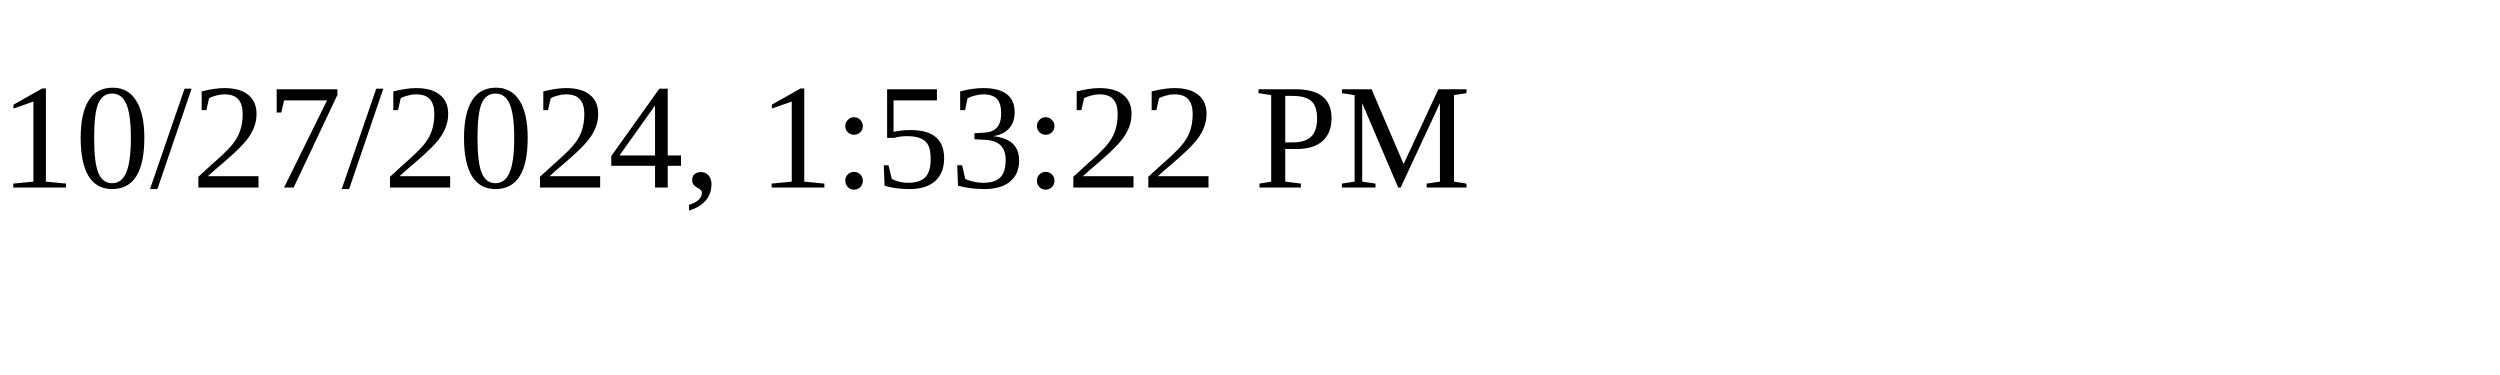
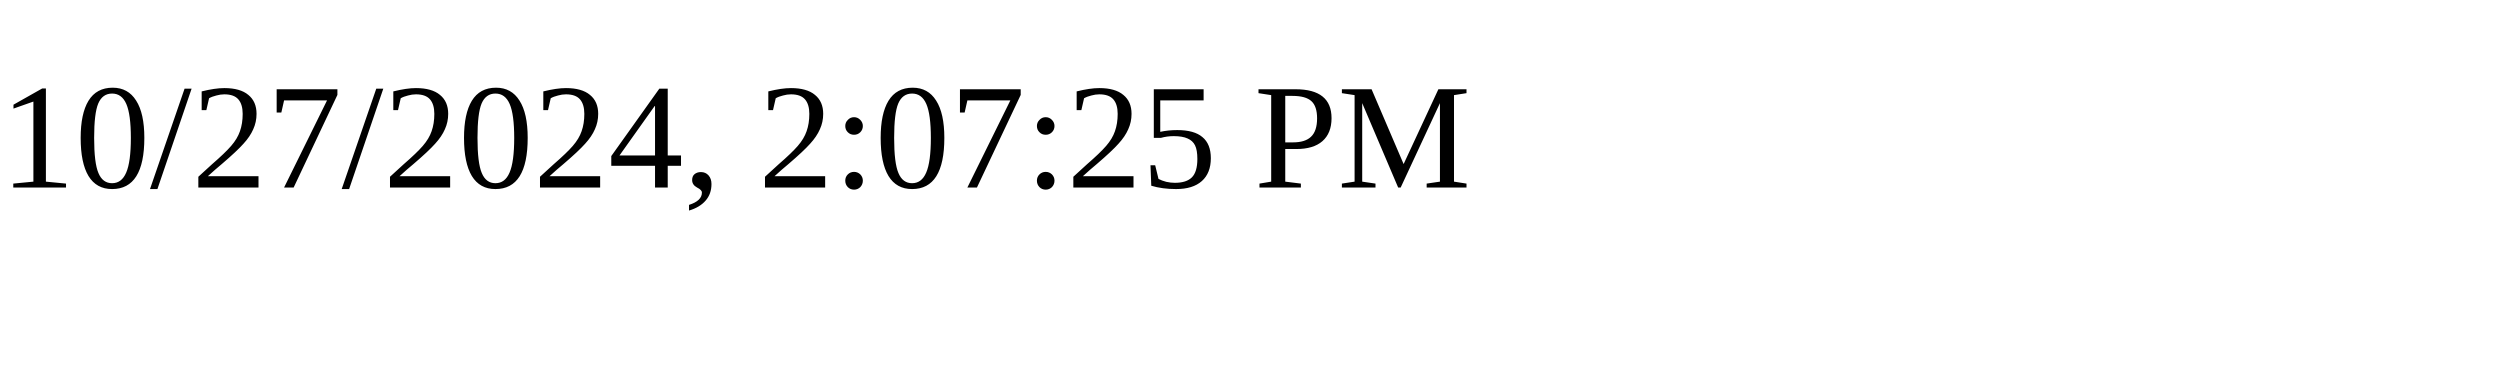
<svg xmlns="http://www.w3.org/2000/svg" height="30" width="200">
-   <text x="0" y="15">10/27/2024, 1:53:22 PM</text>
+   <text x="0" y="15">10/27/2024, 2:07:25 PM</text>
</svg>
